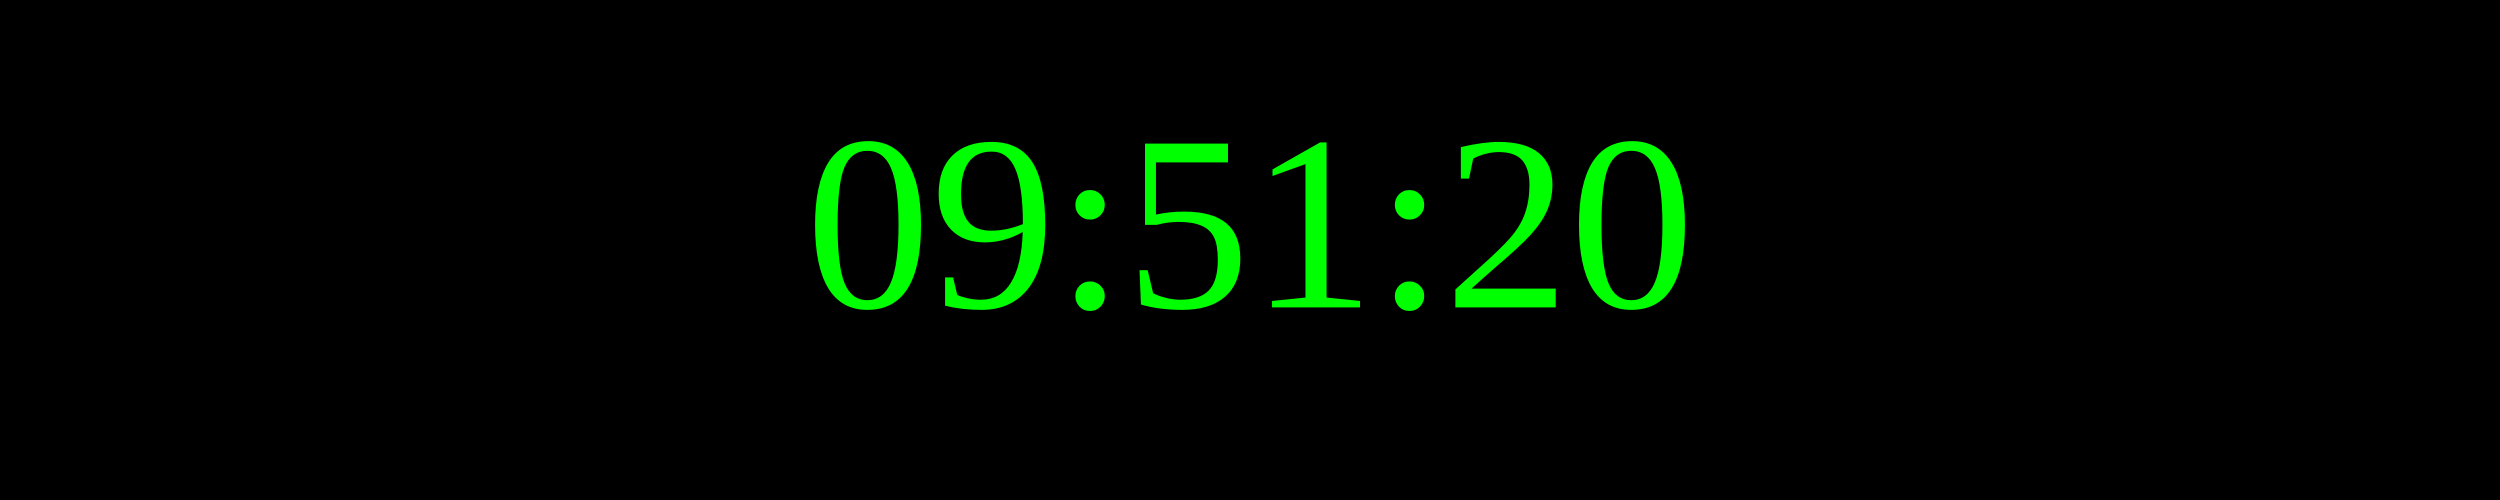
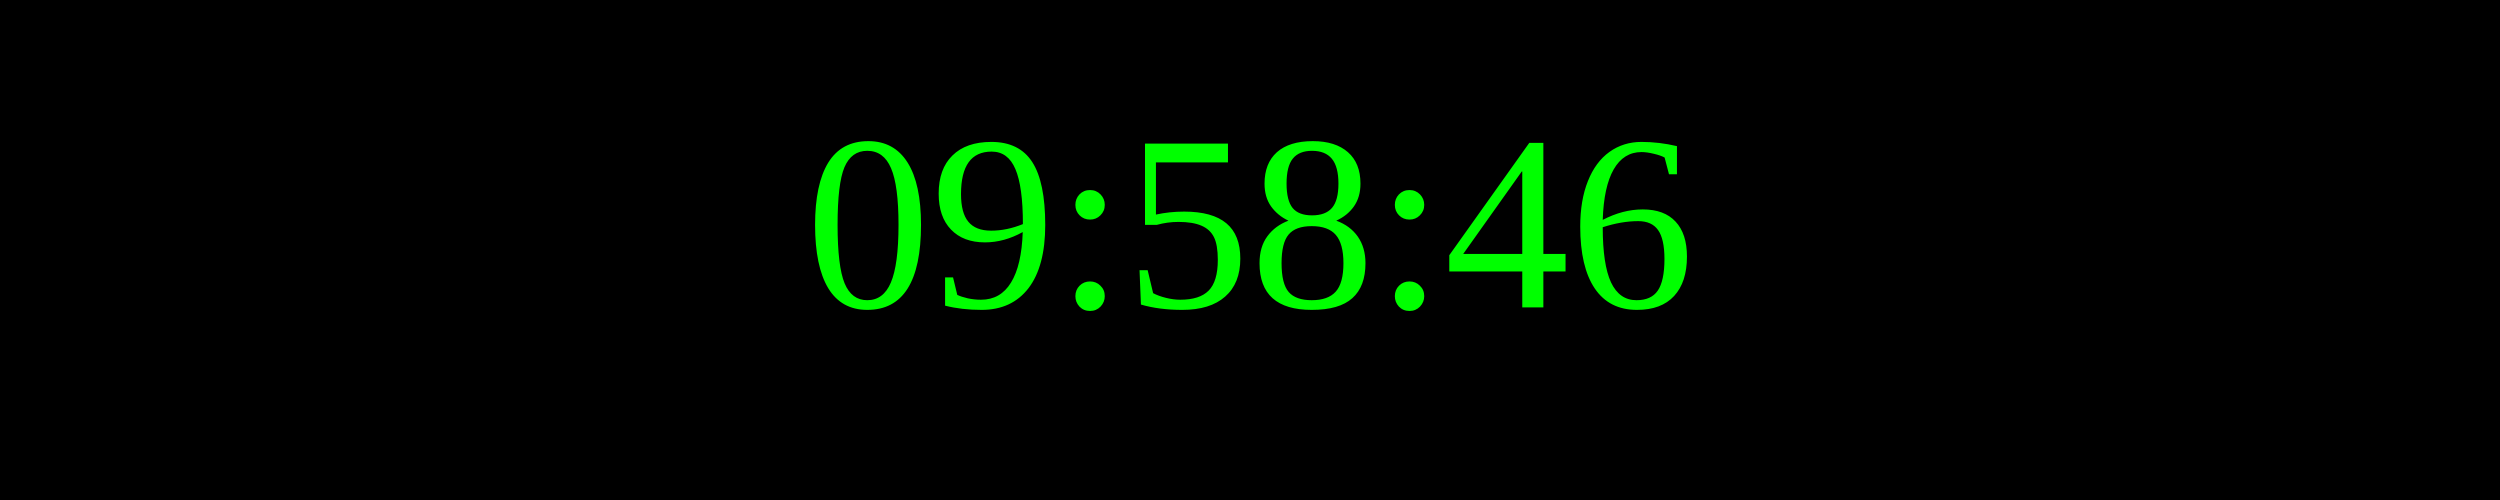
<svg xmlns="http://www.w3.org/2000/svg" width="250" height="50">
  <rect width="100%" height="100%" fill="black" />
  <text x="50%" y="50%" font-size="25" fill="lime" text-anchor="middle" dominant-baseline="middle">
- 09:51:20
+ 09:58:46
</text>
</svg>
